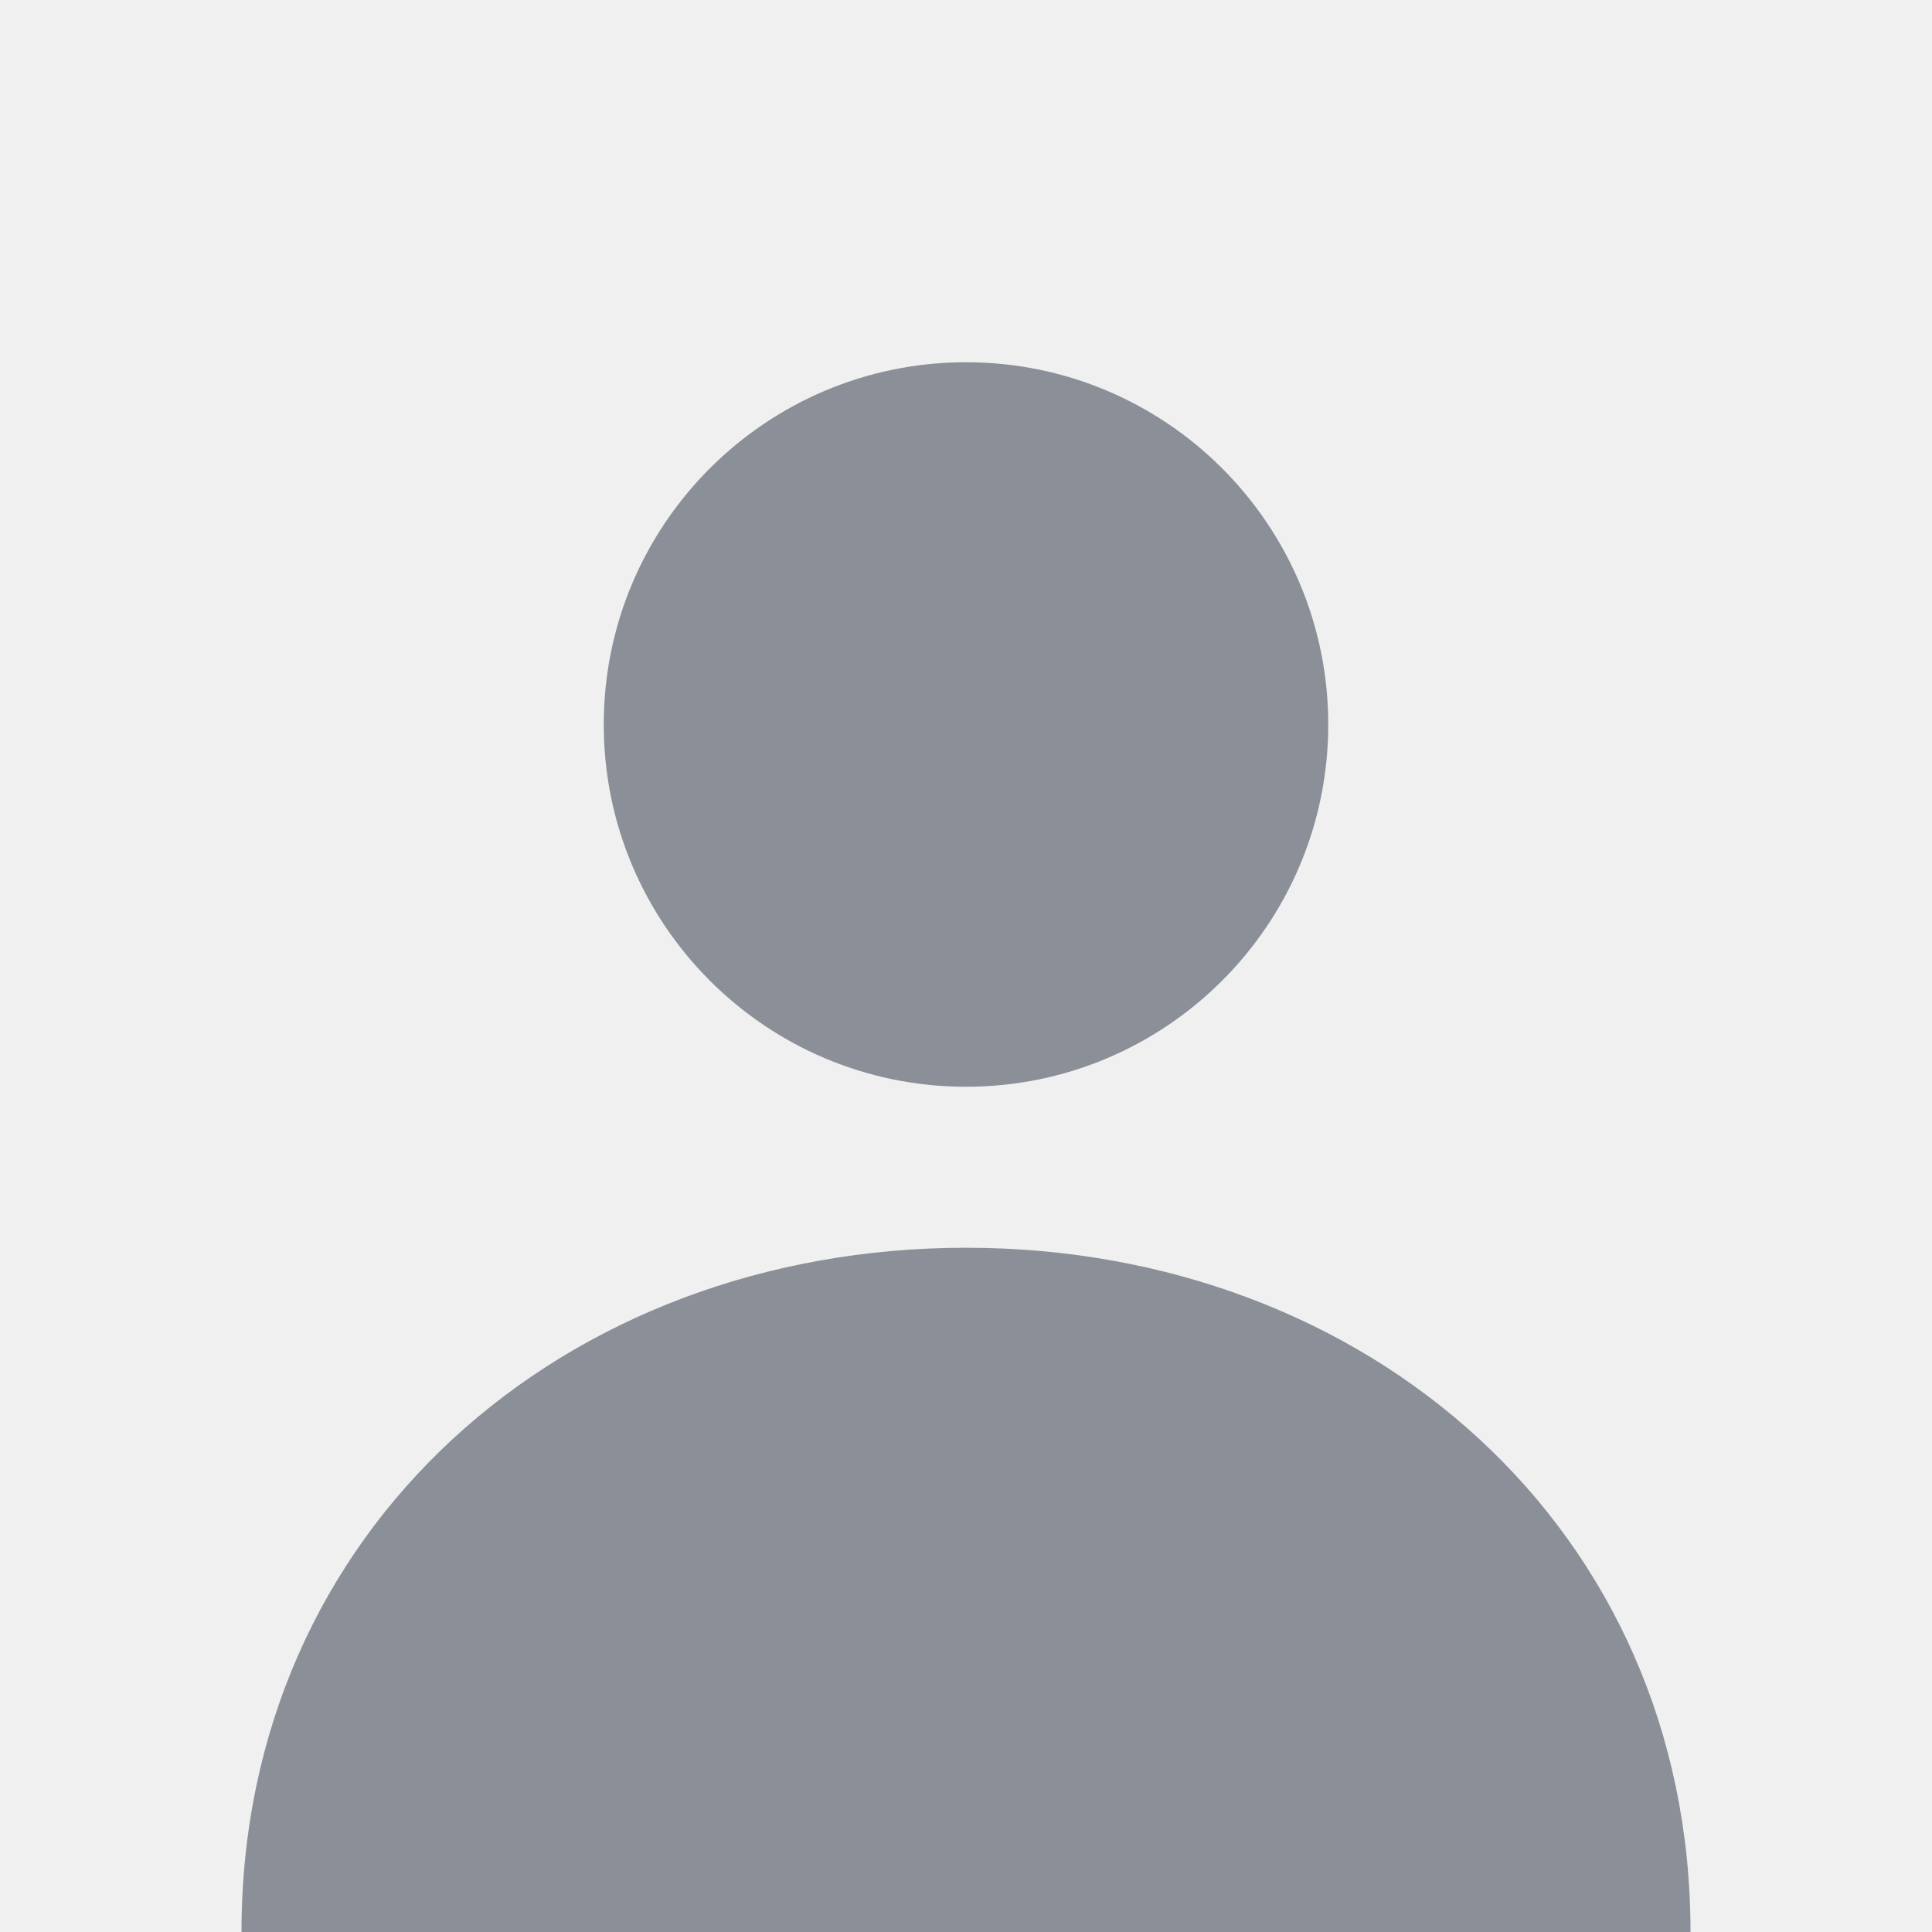
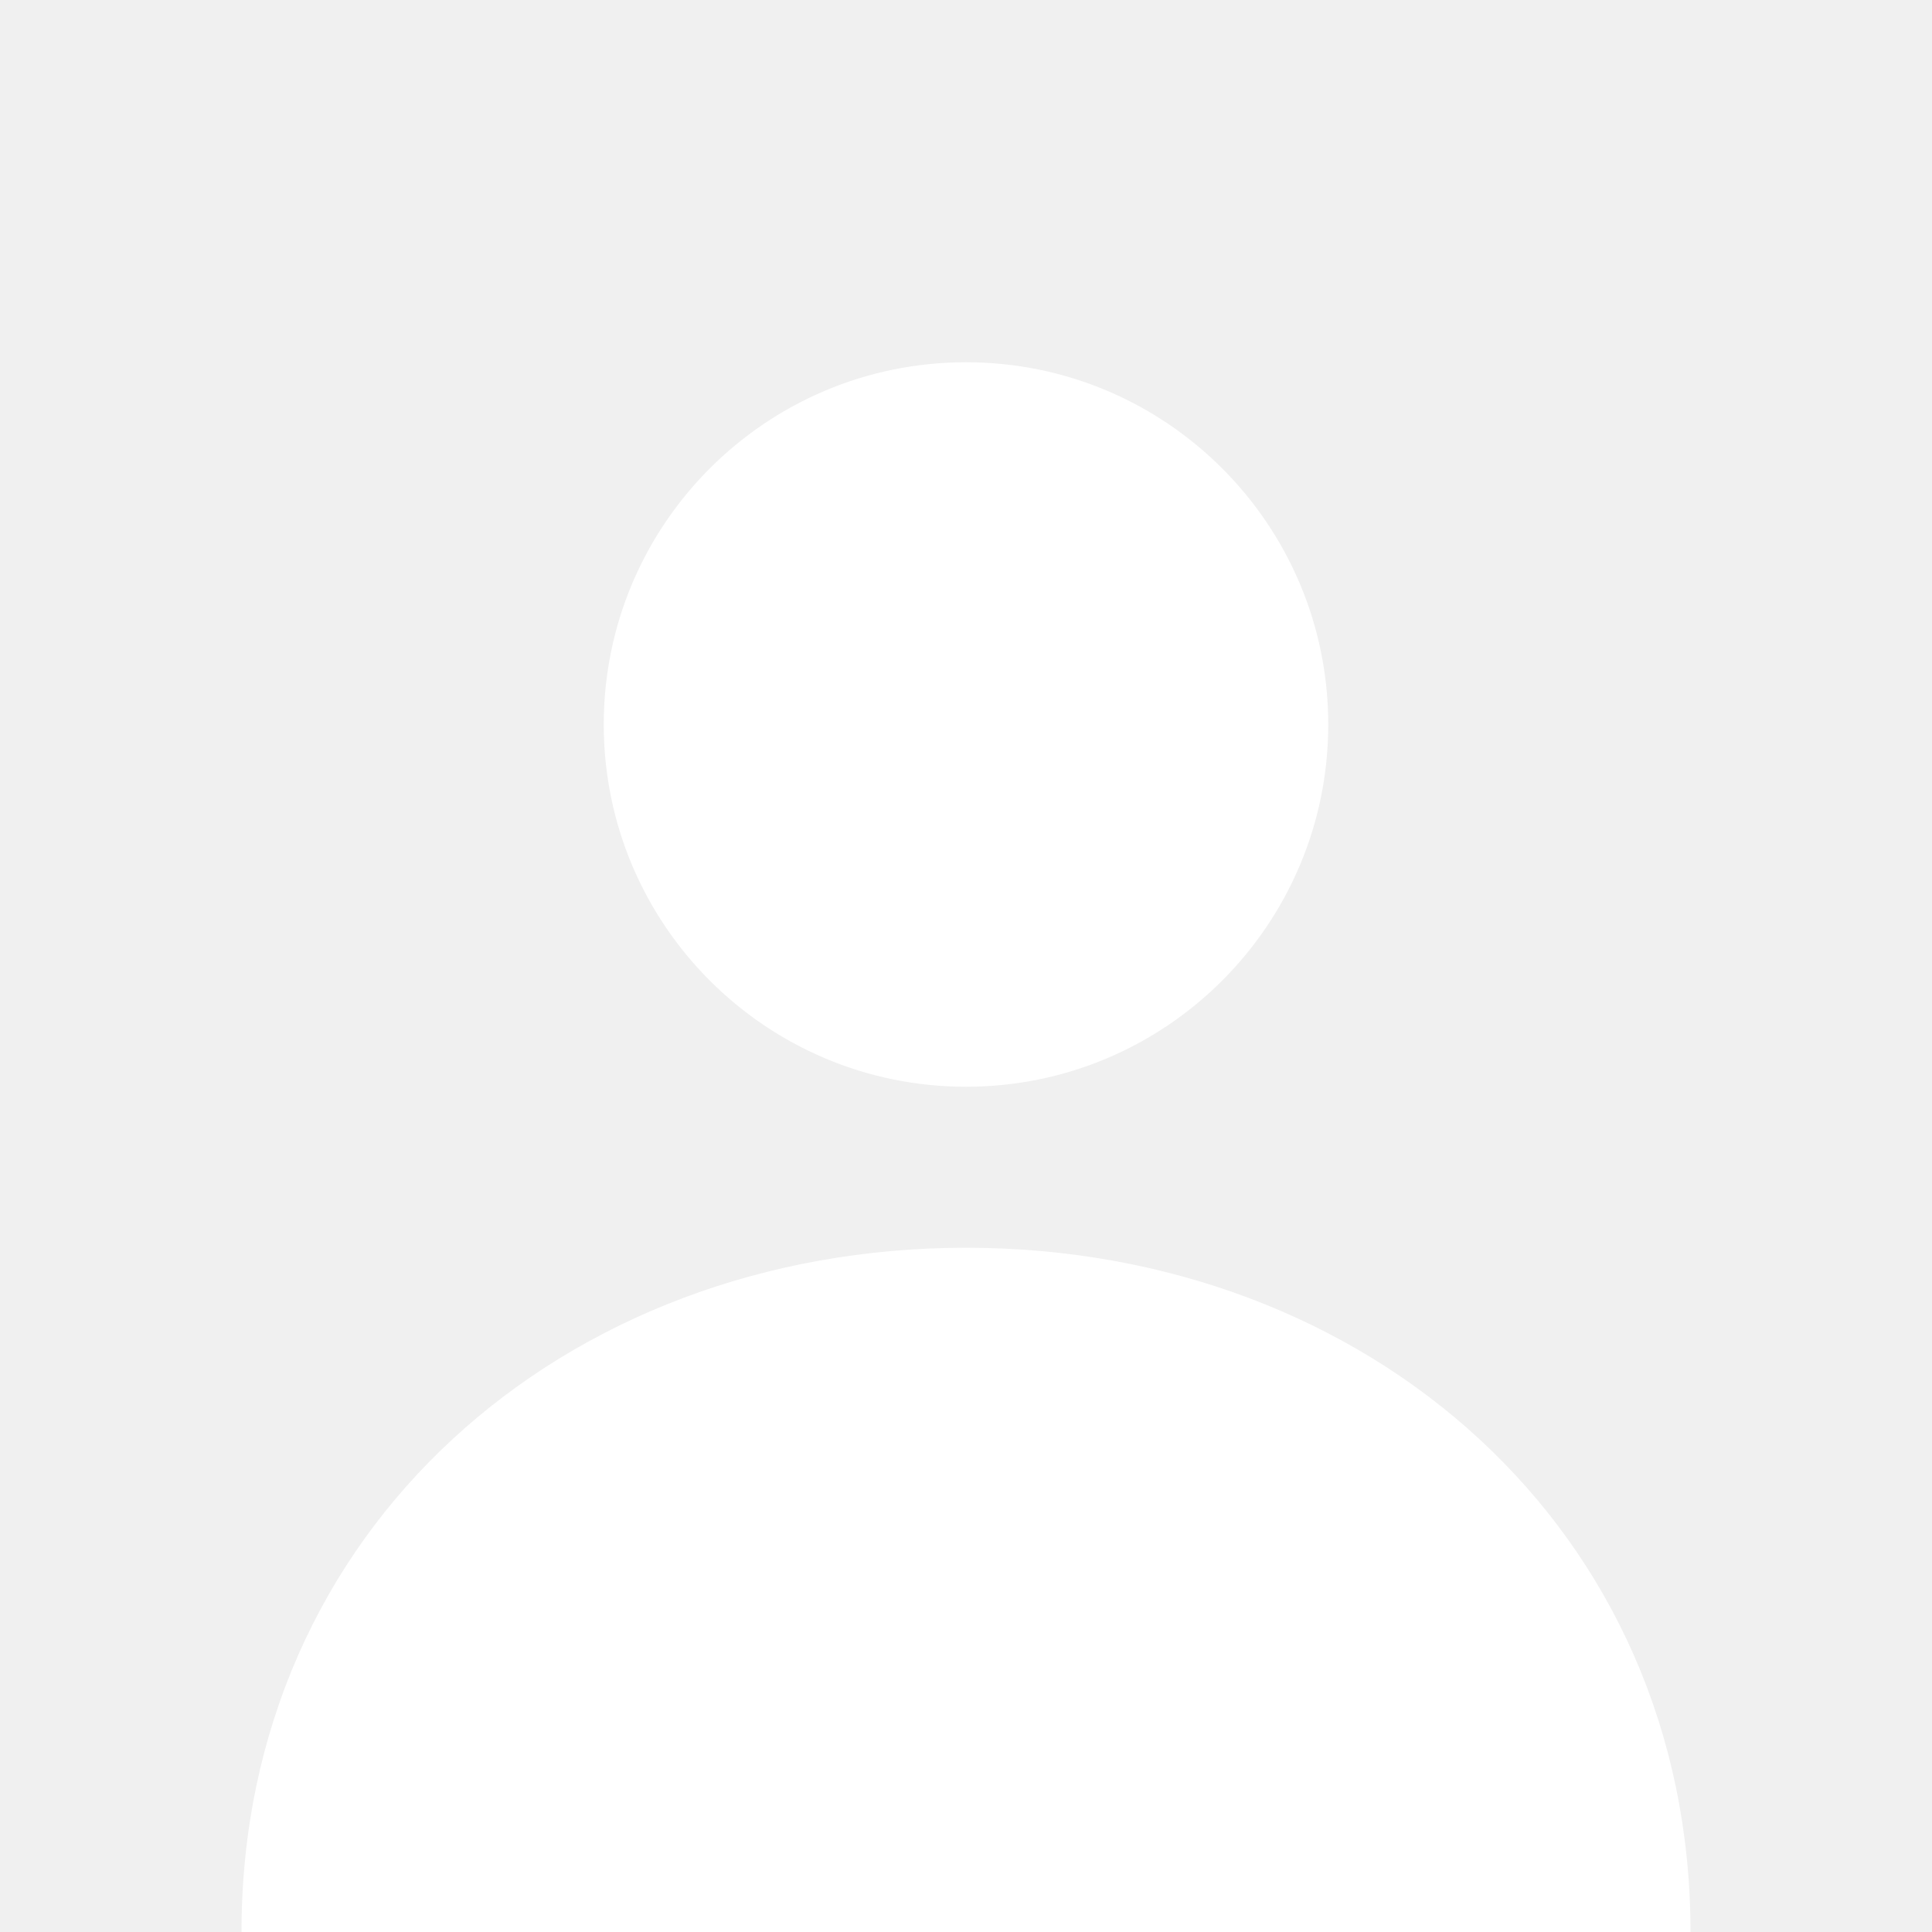
- <svg xmlns="http://www.w3.org/2000/svg" viewBox="0 0 48 48" fill="#8a8f98">
+ <svg xmlns="http://www.w3.org/2000/svg" viewBox="0 0 48 48" fill="#fff">
  <circle cx="24" cy="18" r="9" />
  <path d="M6 48c0-10 8-17 18-17s18 7 18 17z" />
</svg>
